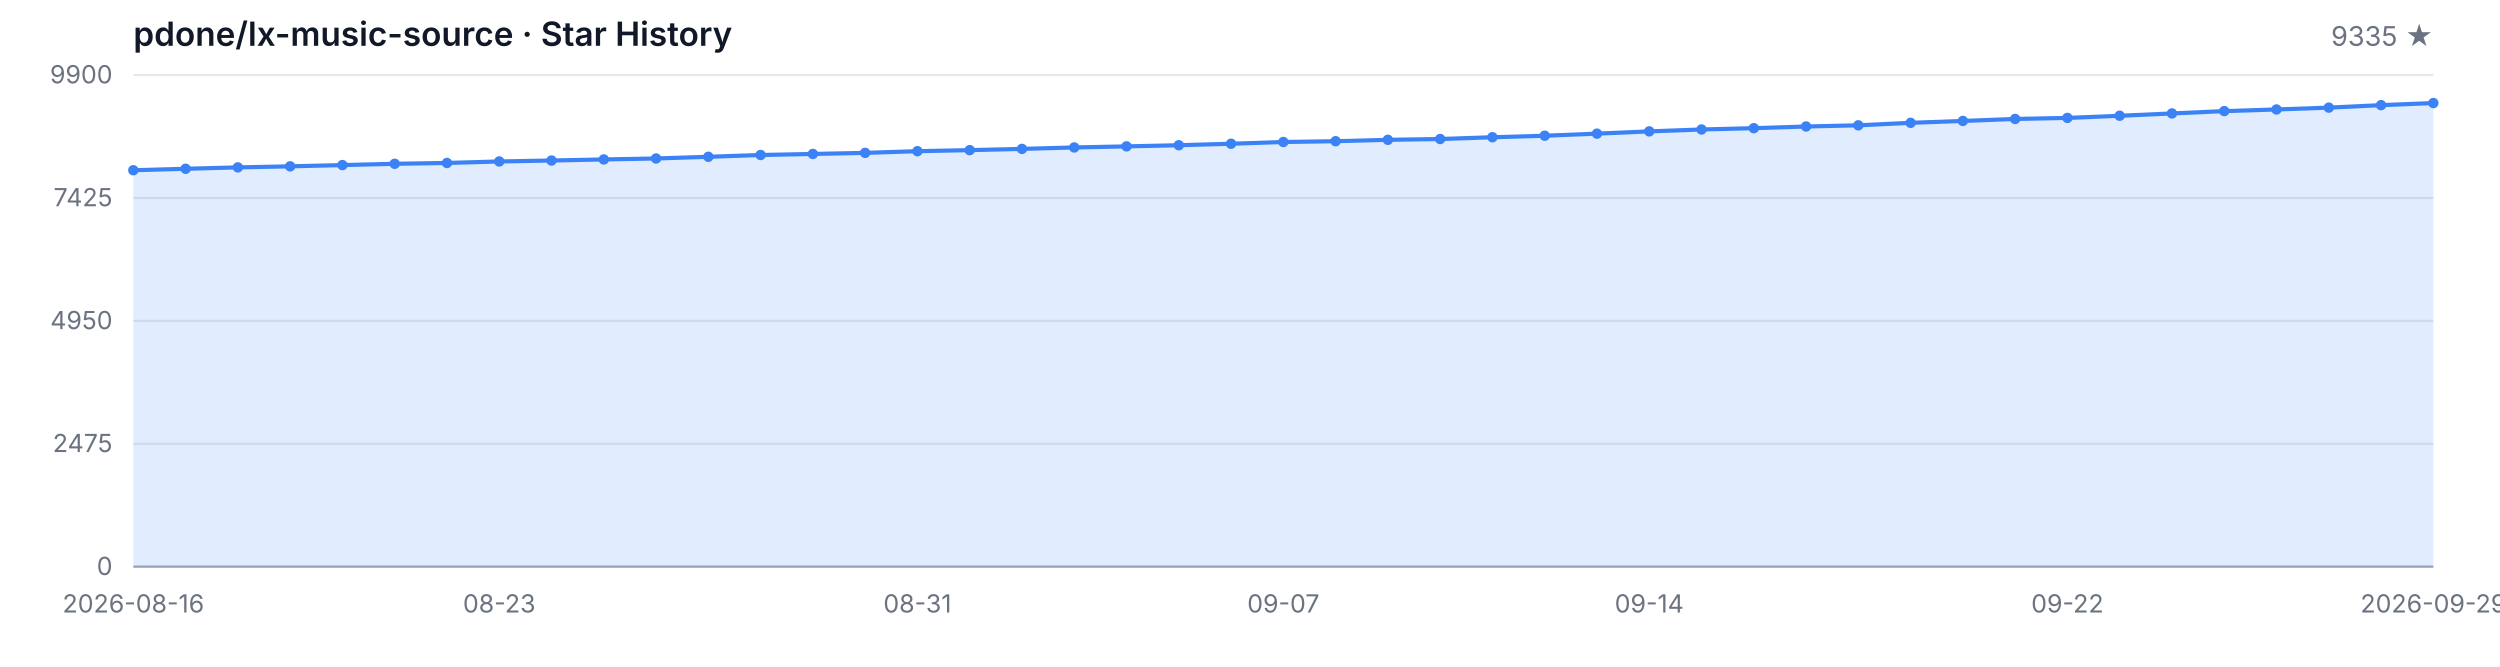
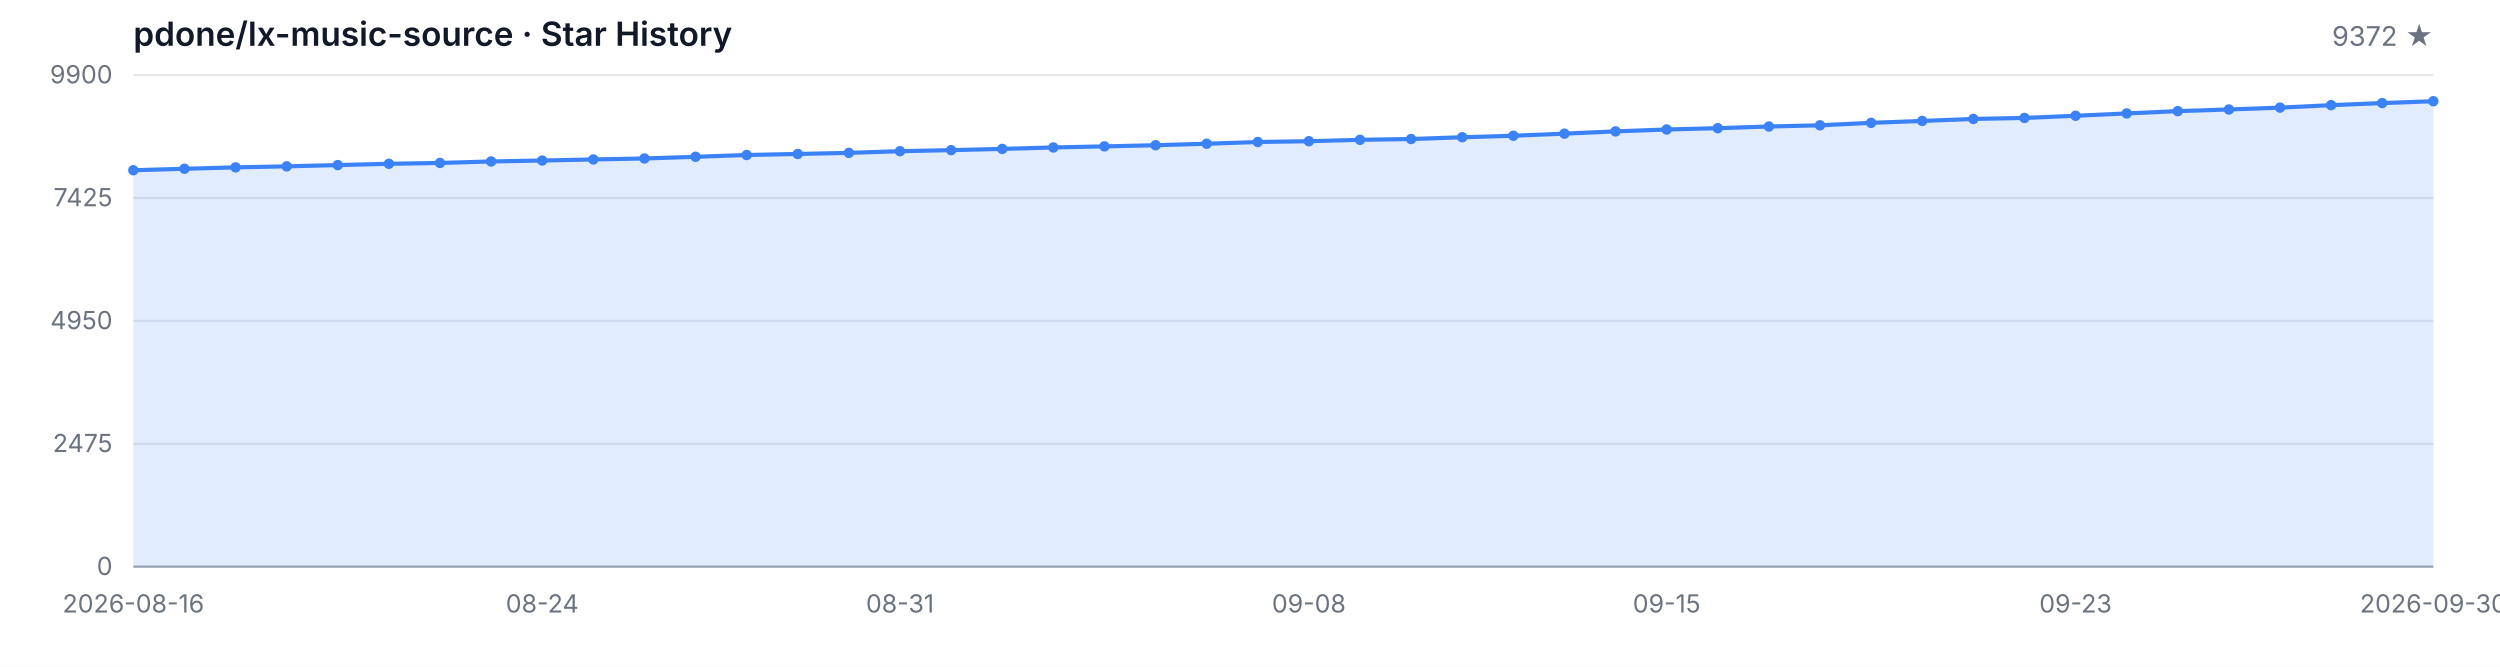
<svg xmlns="http://www.w3.org/2000/svg" width="1200" height="320" viewBox="0 0 1200 320" role="img" aria-label="Star History">
  <style>
  .bg { fill: #ffffff; }
  .grid { stroke: #e5e7eb; stroke-width: 1; }
  .axis { stroke: #9ca3af; stroke-width: 1; }
  .area { fill: rgba(59, 130, 246, 0.15); }
  .line { fill: none; stroke: #3b82f6; stroke-width: 2; stroke-linejoin: round; stroke-linecap: round; }
  .dot { fill: #3b82f6; }
  .tlabel { fill: #6b7280; font-family: -apple-system, BlinkMacSystemFont, 'Segoe UI', sans-serif; font-size: 12px; }
  .title { fill: #111827; font-family: -apple-system, BlinkMacSystemFont, 'Segoe UI', sans-serif; font-size: 16px; font-weight: 600; }
  .subtitle { fill: #6b7280; font-family: -apple-system, BlinkMacSystemFont, 'Segoe UI', sans-serif; font-size: 13px; }
  @media (prefers-color-scheme: dark) {
    .bg { fill: #0d1117; }
    .grid { stroke: #21262d; }
    .axis { stroke: #484f58; }
    .area { fill: rgba(58, 132, 255, 0.18); }
    .line { stroke: #58a6ff; }
    .dot { fill: #58a6ff; }
    .tlabel { fill: #8b949e; }
    .title { fill: #c9d1d9; }
    .subtitle { fill: #8b949e; }
  }
</style>
  <rect class="bg" width="1200" height="320" />
  <text class="title" x="64" y="22">pdone/lx-music-source · Star History</text>
-   <text class="subtitle" x="1168" y="22" text-anchor="end">9335 ★</text>
+   <text class="subtitle" x="1168" y="22" text-anchor="end">9372 ★</text>
  <line class="grid" x1="64" y1="272.00" x2="1168" y2="272.00" />
  <line class="grid" x1="64" y1="213.00" x2="1168" y2="213.00" />
  <line class="grid" x1="64" y1="154.00" x2="1168" y2="154.00" />
  <line class="grid" x1="64" y1="95.00" x2="1168" y2="95.00" />
  <line class="grid" x1="64" y1="36.00" x2="1168" y2="36.00" />
  <text class="tlabel" x="54" y="276.00" text-anchor="end">0</text>
  <text class="tlabel" x="54" y="217.00" text-anchor="end">2475</text>
  <text class="tlabel" x="54" y="158.00" text-anchor="end">4950</text>
  <text class="tlabel" x="54" y="99.00" text-anchor="end">7425</text>
  <text class="tlabel" x="54" y="40.00" text-anchor="end">9900</text>
  <line class="axis" x1="64" y1="272" x2="1168" y2="272" />
-   <path class="area" d="M 64.00 272.00 L 64.00 81.72 L 89.09 81.01 L 114.18 80.34 L 139.27 79.84 L 164.36 79.24 L 189.45 78.62 L 214.55 78.22 L 239.64 77.50 L 264.73 77.05 L 289.82 76.53 L 314.91 76.07 L 340.00 75.26 L 365.09 74.40 L 390.18 73.90 L 415.27 73.38 L 440.36 72.57 L 465.45 72.07 L 490.55 71.47 L 515.64 70.78 L 540.73 70.26 L 565.82 69.71 L 590.91 68.99 L 616.00 68.16 L 641.09 67.78 L 666.18 67.11 L 691.27 66.73 L 716.36 65.87 L 741.45 65.15 L 766.55 64.15 L 791.64 63.06 L 816.73 62.15 L 841.82 61.53 L 866.91 60.72 L 892.00 60.15 L 917.09 58.96 L 942.18 58.05 L 967.27 57.10 L 992.36 56.60 L 1017.45 55.57 L 1042.55 54.45 L 1067.64 53.33 L 1092.73 52.54 L 1117.82 51.66 L 1142.91 50.47 L 1168.00 49.47 L 1168.00 272.00 Z" />
-   <path class="line" d="M 64.00 81.72 L 89.09 81.01 L 114.18 80.34 L 139.27 79.84 L 164.36 79.24 L 189.45 78.62 L 214.55 78.22 L 239.64 77.50 L 264.73 77.05 L 289.82 76.53 L 314.91 76.07 L 340.00 75.26 L 365.09 74.40 L 390.18 73.90 L 415.27 73.38 L 440.36 72.57 L 465.45 72.07 L 490.55 71.47 L 515.64 70.78 L 540.73 70.26 L 565.82 69.71 L 590.91 68.99 L 616.00 68.16 L 641.09 67.78 L 666.18 67.11 L 691.27 66.73 L 716.36 65.87 L 741.45 65.15 L 766.55 64.15 L 791.64 63.06 L 816.73 62.15 L 841.82 61.53 L 866.91 60.72 L 892.00 60.15 L 917.09 58.96 L 942.18 58.05 L 967.27 57.10 L 992.36 56.60 L 1017.45 55.57 L 1042.55 54.45 L 1067.64 53.33 L 1092.73 52.54 L 1117.82 51.66 L 1142.91 50.47 L 1168.00 49.47" />
+   <path class="area" d="M 64.00 272.00 L 64.00 81.72 L 88.53 81.01 L 113.07 80.34 L 137.60 79.84 L 162.13 79.24 L 186.67 78.62 L 211.20 78.22 L 235.73 77.50 L 260.27 77.05 L 284.80 76.53 L 309.33 76.07 L 333.87 75.26 L 358.40 74.40 L 382.93 73.90 L 407.47 73.38 L 432.00 72.57 L 456.53 72.07 L 481.07 71.47 L 505.60 70.78 L 530.13 70.26 L 554.67 69.71 L 579.20 68.99 L 603.73 68.16 L 628.27 67.78 L 652.80 67.11 L 677.33 66.73 L 701.87 65.87 L 726.40 65.15 L 750.93 64.15 L 775.47 63.06 L 800.00 62.15 L 824.53 61.53 L 849.07 60.72 L 873.60 60.15 L 898.13 58.96 L 922.67 58.05 L 947.20 57.10 L 971.73 56.60 L 996.27 55.57 L 1020.80 54.45 L 1045.33 53.33 L 1069.87 52.54 L 1094.40 51.66 L 1118.93 50.47 L 1143.47 49.47 L 1168.00 48.59 L 1168.00 272.00 Z" />
+   <path class="line" d="M 64.00 81.72 L 88.53 81.01 L 113.07 80.34 L 137.60 79.84 L 162.13 79.24 L 186.67 78.62 L 211.20 78.22 L 235.73 77.50 L 260.27 77.05 L 284.80 76.53 L 309.33 76.07 L 333.87 75.26 L 358.40 74.40 L 382.93 73.90 L 407.47 73.38 L 432.00 72.57 L 456.53 72.07 L 481.07 71.47 L 505.60 70.78 L 530.13 70.26 L 554.67 69.71 L 579.20 68.99 L 603.73 68.16 L 628.27 67.78 L 652.80 67.11 L 677.33 66.73 L 701.87 65.87 L 726.40 65.15 L 750.93 64.15 L 775.47 63.06 L 800.00 62.15 L 824.53 61.53 L 849.07 60.72 L 873.60 60.15 L 898.13 58.96 L 922.67 58.05 L 947.20 57.10 L 971.73 56.60 L 996.27 55.57 L 1020.80 54.45 L 1045.33 53.33 L 1069.87 52.54 L 1094.40 51.66 L 1118.93 50.47 L 1143.47 49.47 L 1168.00 48.59" />
  <circle class="dot" cx="64.00" cy="81.72" r="2.5" />
-   <circle class="dot" cx="89.09" cy="81.01" r="2.5" />
-   <circle class="dot" cx="114.18" cy="80.34" r="2.5" />
-   <circle class="dot" cx="139.27" cy="79.84" r="2.5" />
-   <circle class="dot" cx="164.36" cy="79.24" r="2.5" />
-   <circle class="dot" cx="189.45" cy="78.62" r="2.5" />
-   <circle class="dot" cx="214.55" cy="78.22" r="2.5" />
-   <circle class="dot" cx="239.64" cy="77.50" r="2.5" />
-   <circle class="dot" cx="264.73" cy="77.05" r="2.5" />
-   <circle class="dot" cx="289.82" cy="76.53" r="2.5" />
-   <circle class="dot" cx="314.91" cy="76.07" r="2.5" />
-   <circle class="dot" cx="340.00" cy="75.26" r="2.5" />
-   <circle class="dot" cx="365.09" cy="74.40" r="2.5" />
-   <circle class="dot" cx="390.18" cy="73.90" r="2.5" />
-   <circle class="dot" cx="415.27" cy="73.38" r="2.5" />
-   <circle class="dot" cx="440.36" cy="72.57" r="2.5" />
-   <circle class="dot" cx="465.45" cy="72.07" r="2.5" />
-   <circle class="dot" cx="490.55" cy="71.47" r="2.5" />
-   <circle class="dot" cx="515.64" cy="70.78" r="2.5" />
-   <circle class="dot" cx="540.73" cy="70.26" r="2.5" />
-   <circle class="dot" cx="565.82" cy="69.71" r="2.5" />
-   <circle class="dot" cx="590.91" cy="68.99" r="2.5" />
-   <circle class="dot" cx="616.00" cy="68.16" r="2.5" />
-   <circle class="dot" cx="641.09" cy="67.78" r="2.5" />
-   <circle class="dot" cx="666.18" cy="67.11" r="2.5" />
-   <circle class="dot" cx="691.27" cy="66.73" r="2.5" />
-   <circle class="dot" cx="716.36" cy="65.87" r="2.5" />
-   <circle class="dot" cx="741.45" cy="65.15" r="2.5" />
-   <circle class="dot" cx="766.55" cy="64.15" r="2.5" />
-   <circle class="dot" cx="791.64" cy="63.06" r="2.5" />
-   <circle class="dot" cx="816.73" cy="62.15" r="2.5" />
-   <circle class="dot" cx="841.82" cy="61.53" r="2.5" />
-   <circle class="dot" cx="866.91" cy="60.72" r="2.5" />
-   <circle class="dot" cx="892.00" cy="60.15" r="2.5" />
-   <circle class="dot" cx="917.09" cy="58.96" r="2.5" />
-   <circle class="dot" cx="942.18" cy="58.05" r="2.5" />
-   <circle class="dot" cx="967.27" cy="57.10" r="2.5" />
-   <circle class="dot" cx="992.36" cy="56.60" r="2.5" />
-   <circle class="dot" cx="1017.45" cy="55.57" r="2.5" />
-   <circle class="dot" cx="1042.55" cy="54.45" r="2.5" />
-   <circle class="dot" cx="1067.64" cy="53.33" r="2.5" />
-   <circle class="dot" cx="1092.73" cy="52.54" r="2.5" />
-   <circle class="dot" cx="1117.82" cy="51.66" r="2.5" />
-   <circle class="dot" cx="1142.91" cy="50.47" r="2.5" />
-   <circle class="dot" cx="1168.00" cy="49.47" r="2.5" />
+   <circle class="dot" cx="88.53" cy="81.01" r="2.5" />
+   <circle class="dot" cx="113.07" cy="80.34" r="2.5" />
+   <circle class="dot" cx="137.60" cy="79.84" r="2.5" />
+   <circle class="dot" cx="162.13" cy="79.24" r="2.5" />
+   <circle class="dot" cx="186.67" cy="78.62" r="2.5" />
+   <circle class="dot" cx="211.20" cy="78.22" r="2.5" />
+   <circle class="dot" cx="235.73" cy="77.50" r="2.5" />
+   <circle class="dot" cx="260.27" cy="77.05" r="2.5" />
+   <circle class="dot" cx="284.80" cy="76.53" r="2.5" />
+   <circle class="dot" cx="309.33" cy="76.07" r="2.5" />
+   <circle class="dot" cx="333.87" cy="75.26" r="2.5" />
+   <circle class="dot" cx="358.40" cy="74.40" r="2.5" />
+   <circle class="dot" cx="382.93" cy="73.90" r="2.5" />
+   <circle class="dot" cx="407.47" cy="73.38" r="2.5" />
+   <circle class="dot" cx="432.00" cy="72.57" r="2.5" />
+   <circle class="dot" cx="456.53" cy="72.07" r="2.5" />
+   <circle class="dot" cx="481.07" cy="71.47" r="2.5" />
+   <circle class="dot" cx="505.60" cy="70.78" r="2.5" />
+   <circle class="dot" cx="530.13" cy="70.26" r="2.5" />
+   <circle class="dot" cx="554.67" cy="69.71" r="2.5" />
+   <circle class="dot" cx="579.20" cy="68.99" r="2.5" />
+   <circle class="dot" cx="603.73" cy="68.16" r="2.5" />
+   <circle class="dot" cx="628.27" cy="67.78" r="2.5" />
+   <circle class="dot" cx="652.80" cy="67.11" r="2.5" />
+   <circle class="dot" cx="677.33" cy="66.73" r="2.5" />
+   <circle class="dot" cx="701.87" cy="65.87" r="2.5" />
+   <circle class="dot" cx="726.40" cy="65.15" r="2.5" />
+   <circle class="dot" cx="750.93" cy="64.15" r="2.5" />
+   <circle class="dot" cx="775.47" cy="63.06" r="2.5" />
+   <circle class="dot" cx="800.00" cy="62.15" r="2.5" />
+   <circle class="dot" cx="824.53" cy="61.53" r="2.5" />
+   <circle class="dot" cx="849.07" cy="60.72" r="2.5" />
+   <circle class="dot" cx="873.60" cy="60.15" r="2.5" />
+   <circle class="dot" cx="898.13" cy="58.96" r="2.5" />
+   <circle class="dot" cx="922.67" cy="58.05" r="2.5" />
+   <circle class="dot" cx="947.20" cy="57.10" r="2.5" />
+   <circle class="dot" cx="971.73" cy="56.60" r="2.5" />
+   <circle class="dot" cx="996.27" cy="55.57" r="2.5" />
+   <circle class="dot" cx="1020.80" cy="54.45" r="2.5" />
+   <circle class="dot" cx="1045.33" cy="53.33" r="2.5" />
+   <circle class="dot" cx="1069.87" cy="52.54" r="2.5" />
+   <circle class="dot" cx="1094.40" cy="51.66" r="2.5" />
+   <circle class="dot" cx="1118.93" cy="50.47" r="2.5" />
+   <circle class="dot" cx="1143.47" cy="49.47" r="2.5" />
+   <circle class="dot" cx="1168.00" cy="48.59" r="2.5" />
  <text class="tlabel" x="64.00" y="294" text-anchor="middle">2026-08-16</text>
-   <text class="tlabel" x="239.64" y="294" text-anchor="middle">08-23</text>
-   <text class="tlabel" x="440.36" y="294" text-anchor="middle">08-31</text>
-   <text class="tlabel" x="616.00" y="294" text-anchor="middle">09-07</text>
-   <text class="tlabel" x="791.64" y="294" text-anchor="middle">09-14</text>
-   <text class="tlabel" x="992.36" y="294" text-anchor="middle">09-22</text>
-   <text class="tlabel" x="1168.00" y="294" text-anchor="middle">2026-09-29</text>
+   <text class="tlabel" x="260.27" y="294" text-anchor="middle">08-24</text>
+   <text class="tlabel" x="432.00" y="294" text-anchor="middle">08-31</text>
+   <text class="tlabel" x="628.27" y="294" text-anchor="middle">09-08</text>
+   <text class="tlabel" x="800.00" y="294" text-anchor="middle">09-15</text>
+   <text class="tlabel" x="996.27" y="294" text-anchor="middle">09-23</text>
+   <text class="tlabel" x="1168.00" y="294" text-anchor="middle">2026-09-30</text>
</svg>
